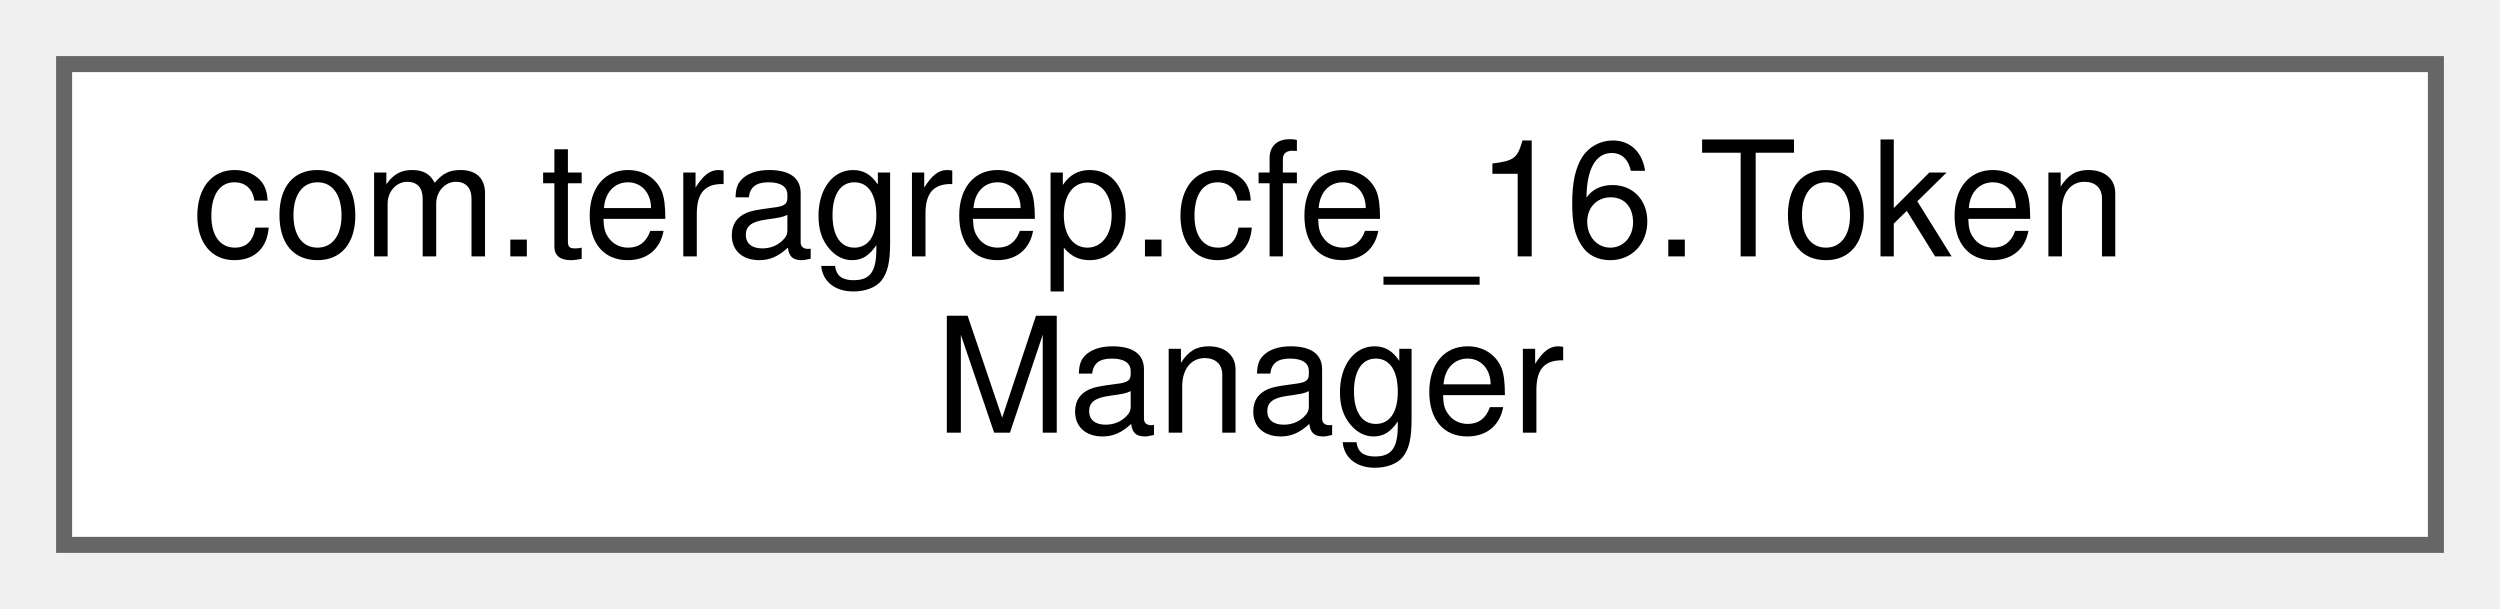
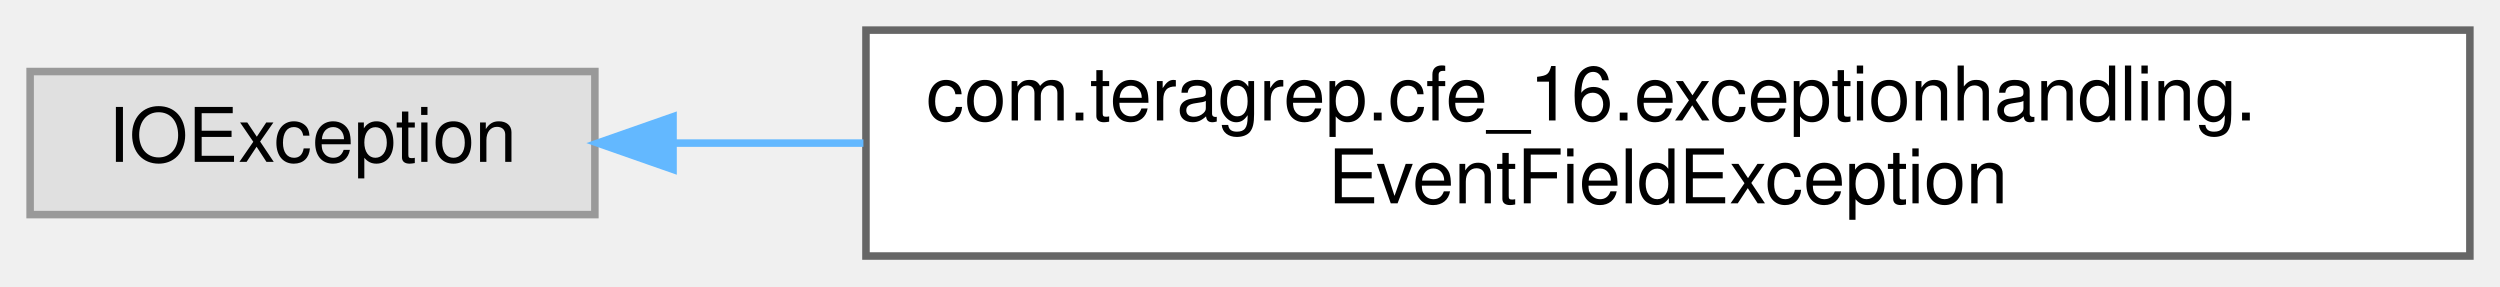
- <svg xmlns="http://www.w3.org/2000/svg" xmlns:xlink="http://www.w3.org/1999/xlink" width="156pt" height="38pt" viewBox="0.00 0.00 156.00 38.00">
+ <svg xmlns="http://www.w3.org/2000/svg" xmlns:xlink="http://www.w3.org/1999/xlink" width="332pt" height="38pt" viewBox="0.00 0.00 332.00 38.00">
  <g id="graph0" class="graph" transform="scale(1 1) rotate(0) translate(4 34)">
    <g id="Node000000" class="node">
      <g id="a_Node000000">
-         <a xlink:href="classcom_1_1teragrep_1_1cfe__16_1_1TokenManager.html" target="_top" xlink:title=" ">
-           <polygon fill="white" stroke="#666666" points="148,-30 0,-30 0,0 148,0 148,-30" />
-           <text text-anchor="start" x="8" y="-18" font-family="Helvetica,sans-Serif" font-size="10.00">com.teragrep.cfe_16.Token</text>
-           <text text-anchor="middle" x="74" y="-7" font-family="Helvetica,sans-Serif" font-size="10.00">Manager</text>
+         <a xlink:title=" ">
+           <polygon fill="#e0e0e0" stroke="#999999" points="75,-24.5 0,-24.5 0,-5.5 75,-5.5 75,-24.5" />
+           <text text-anchor="middle" x="37.5" y="-12.5" font-family="Helvetica,sans-Serif" font-size="10.00">IOException</text>
+         </a>
+       </g>
+     </g>
+     <g id="Node000001" class="node">
+       <g id="a_Node000001">
+         <a xlink:href="classcom_1_1teragrep_1_1cfe__16_1_1exceptionhandling_1_1EventFieldException.html" target="_top" xlink:title=" ">
+           <polygon fill="white" stroke="#666666" points="324,-30 111,-30 111,0 324,0 324,-30" />
+           <text text-anchor="start" x="119" y="-18" font-family="Helvetica,sans-Serif" font-size="10.00">com.teragrep.cfe_16.exceptionhandling.</text>
+           <text text-anchor="middle" x="217.5" y="-7" font-family="Helvetica,sans-Serif" font-size="10.00">EventFieldException</text>
+         </a>
+       </g>
+     </g>
+     <g id="edge39_Node000000_Node000001" class="edge">
+       <g id="a_edge39_Node000000_Node000001">
+         <a xlink:title=" ">
+           <path fill="none" stroke="#63b8ff" d="M85.46,-15C93.4,-15 101.91,-15 110.66,-15" />
+           <polygon fill="#63b8ff" stroke="#63b8ff" points="85.38,-11.5 75.38,-15 85.38,-18.5 85.38,-11.5" />
        </a>
      </g>
    </g>
  </g>
</svg>
